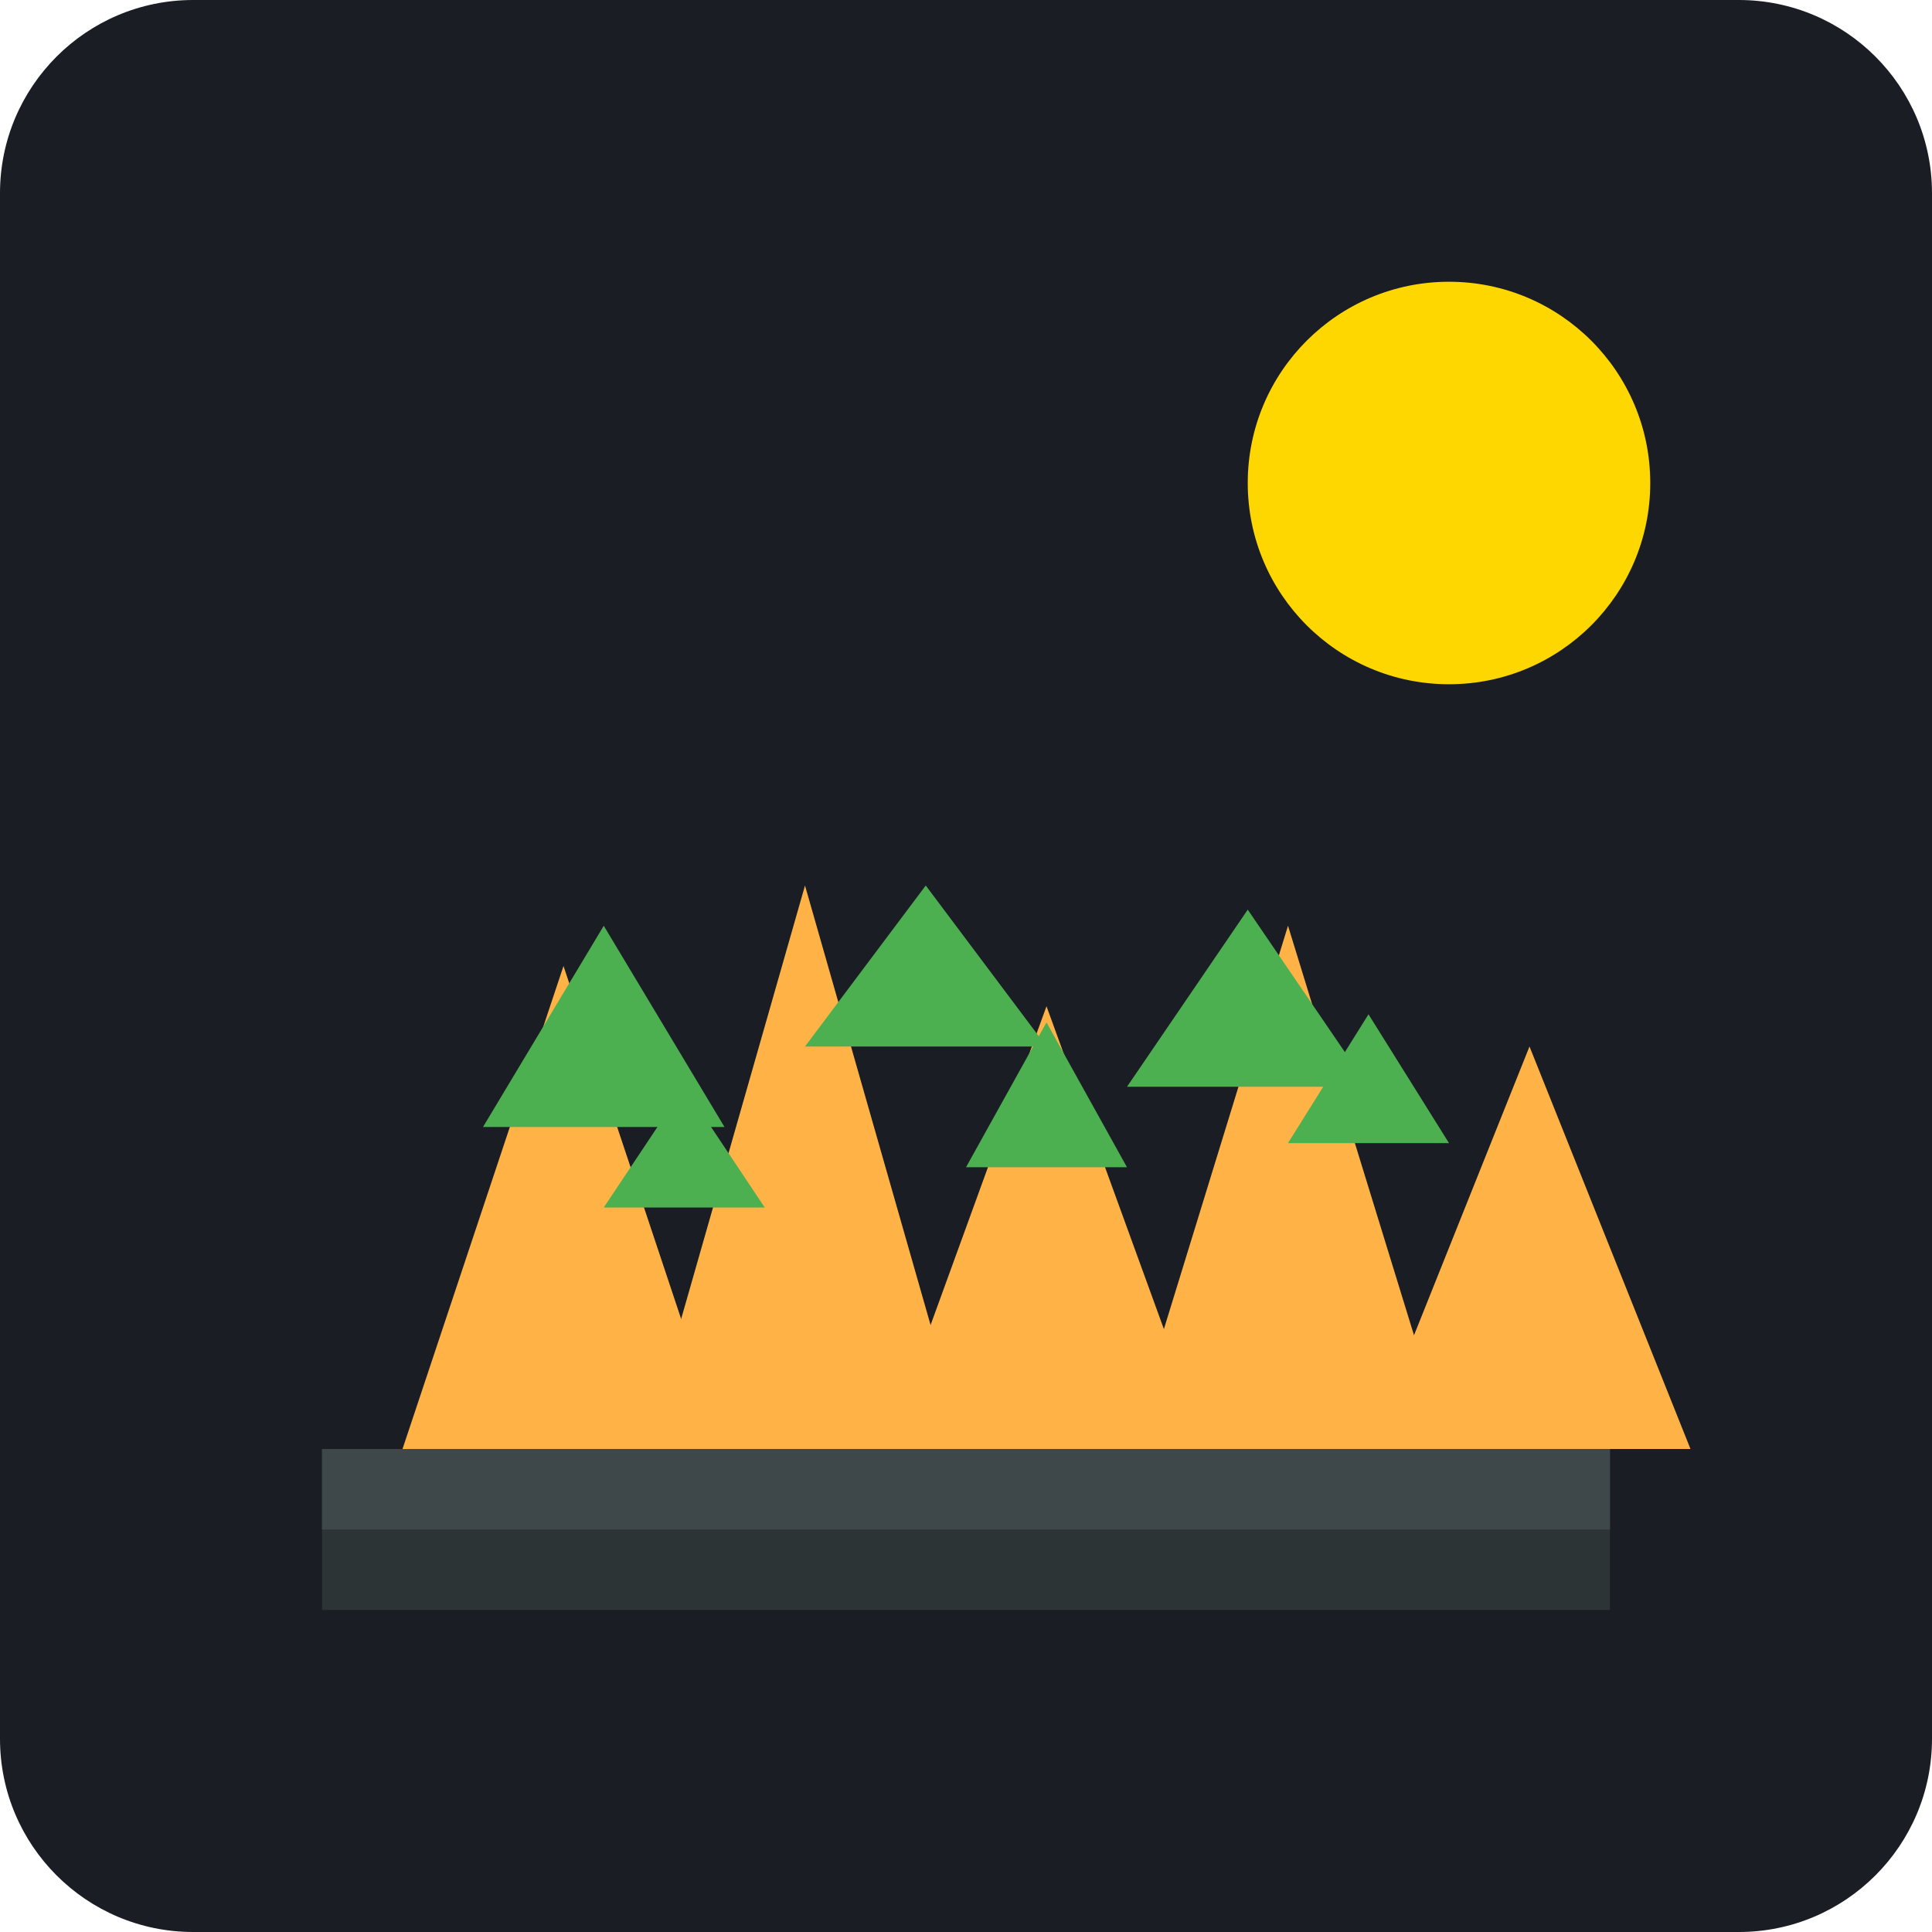
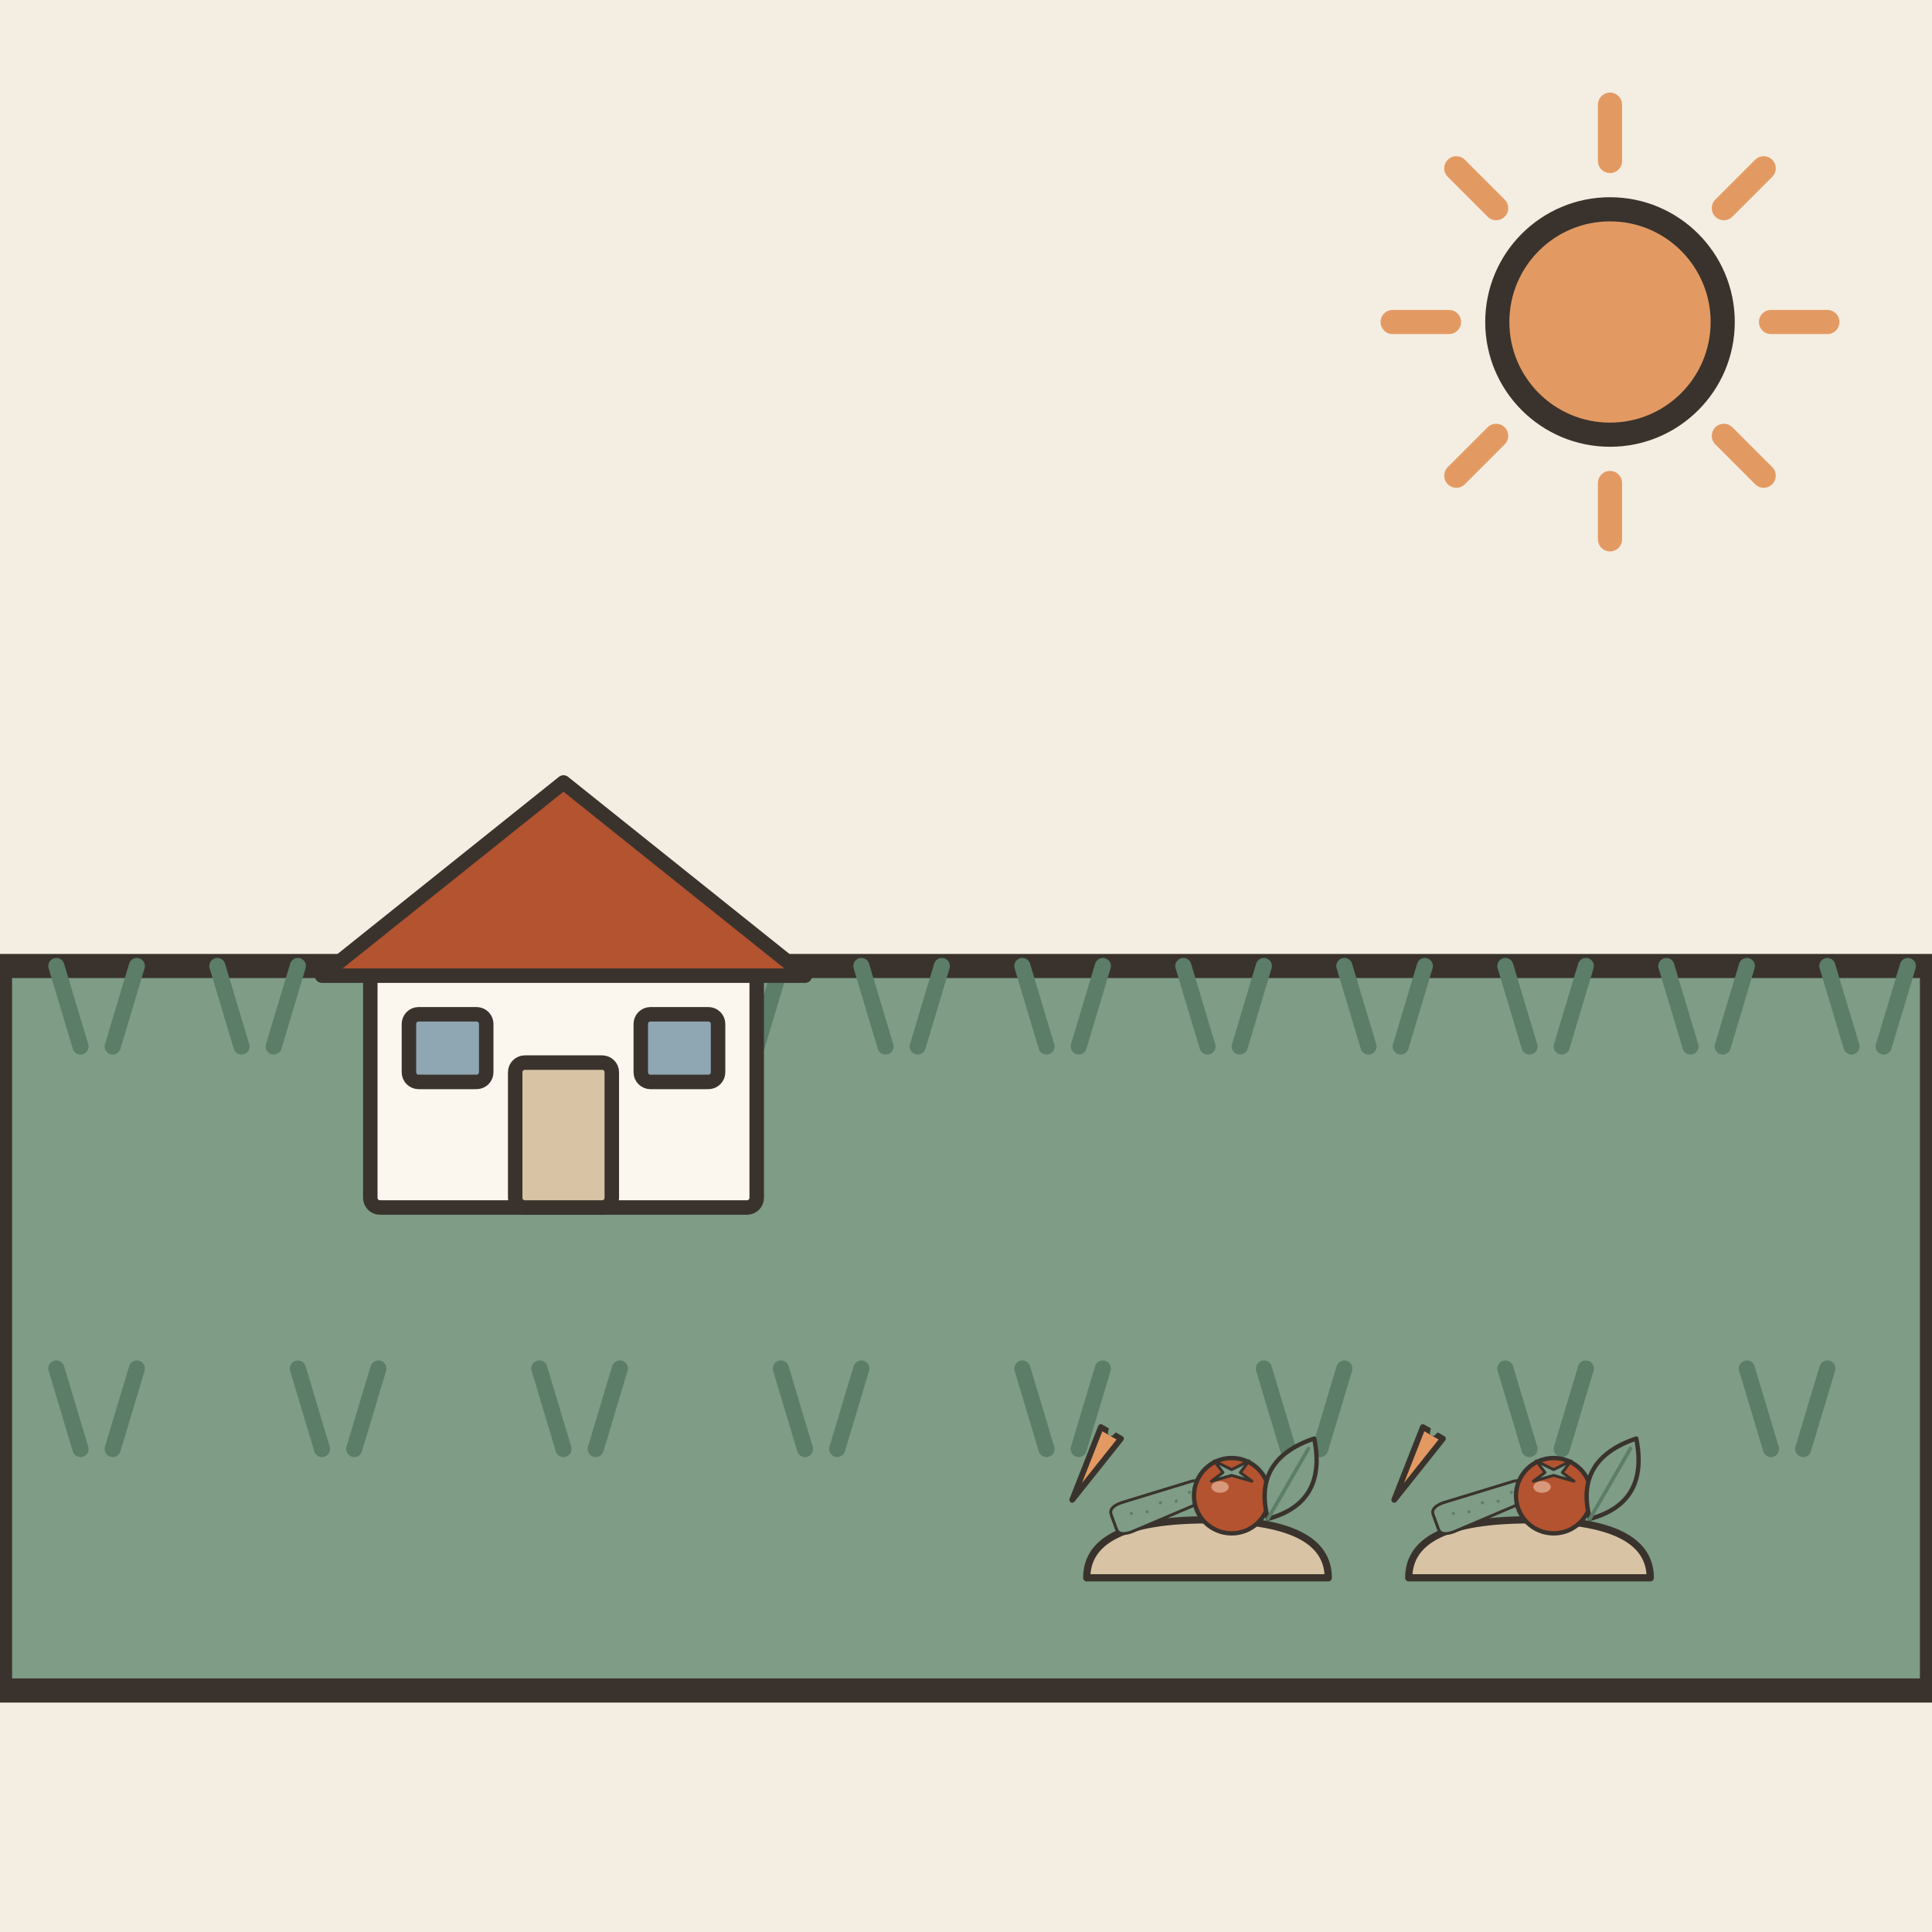
- <svg xmlns="http://www.w3.org/2000/svg" viewBox="0 0 240 240">
-   <rect width="240" height="240" rx="24" fill="#1A1D24" />
-   <path d="M40 180h160v20H40z" fill="#2D3436" />
-   <path d="M50 180l20-60 20 60z" fill="#FFB347" />
-   <path d="M80 180l20-70 20 70z" fill="#FFB347" />
-   <path d="M110 180l20-55 20 55z" fill="#FFB347" />
-   <path d="M140 180l20-65 20 65z" fill="#FFB347" />
-   <path d="M170 180l20-50 20 50z" fill="#FFB347" />
-   <path d="M40 180h160v10H40z" fill="#3E474A" />
-   <circle cx="180" cy="60" r="25" fill="#FFD700" />
-   <path d="M60 140l15-25 15 25z" fill="#4CAF50" />
-   <path d="M100 130l15-20 15 20z" fill="#4CAF50" />
-   <path d="M140 135l15-22 15 22z" fill="#4CAF50" />
-   <path d="M75 150l10-15 10 15z" fill="#4CAF50" />
-   <path d="M120 145l10-18 10 18z" fill="#4CAF50" />
-   <path d="M160 142l10-16 10 16z" fill="#4CAF50" />
+ <svg xmlns="http://www.w3.org/2000/svg" viewBox="0 0 240 240" data-style="editorial">
+   <rect width="240" height="240" fill="#F4EDE2" />
+   <path d="M0 120L240 120L240 210L0 210Z" fill="#7E9C86" stroke="#3A332D" stroke-width="3" stroke-linecap="round" stroke-linejoin="round" />
+   <path d="M10 130l-3 -10M14 130l3 -10" fill="none" stroke="#5C7D68" stroke-width="2" stroke-linecap="round" stroke-linejoin="round" />
+   <path d="M30 130l-3 -10M34 130l3 -10" fill="none" stroke="#5C7D68" stroke-width="2" stroke-linecap="round" stroke-linejoin="round" />
+   <path d="M50 130l-3 -10M54 130l3 -10" fill="none" stroke="#5C7D68" stroke-width="2" stroke-linecap="round" stroke-linejoin="round" />
+   <path d="M70 130l-3 -10M74 130l3 -10" fill="none" stroke="#5C7D68" stroke-width="2" stroke-linecap="round" stroke-linejoin="round" />
+   <path d="M90 130l-3 -10M94 130l3 -10" fill="none" stroke="#5C7D68" stroke-width="2" stroke-linecap="round" stroke-linejoin="round" />
+   <path d="M110 130l-3 -10M114 130l3 -10" fill="none" stroke="#5C7D68" stroke-width="2" stroke-linecap="round" stroke-linejoin="round" />
+   <path d="M130 130l-3 -10M134 130l3 -10" fill="none" stroke="#5C7D68" stroke-width="2" stroke-linecap="round" stroke-linejoin="round" />
+   <path d="M150 130l-3 -10M154 130l3 -10" fill="none" stroke="#5C7D68" stroke-width="2" stroke-linecap="round" stroke-linejoin="round" />
+   <path d="M170 130l-3 -10M174 130l3 -10" fill="none" stroke="#5C7D68" stroke-width="2" stroke-linecap="round" stroke-linejoin="round" />
+   <path d="M190 130l-3 -10M194 130l3 -10" fill="none" stroke="#5C7D68" stroke-width="2" stroke-linecap="round" stroke-linejoin="round" />
+   <path d="M210 130l-3 -10M214 130l3 -10" fill="none" stroke="#5C7D68" stroke-width="2" stroke-linecap="round" stroke-linejoin="round" />
+   <path d="M230 130l-3 -10M234 130l3 -10" fill="none" stroke="#5C7D68" stroke-width="2" stroke-linecap="round" stroke-linejoin="round" />
+   <path d="M10 180l-3 -10M14 180l3 -10" fill="none" stroke="#5C7D68" stroke-width="2" stroke-linecap="round" stroke-linejoin="round" />
+   <path d="M40 180l-3 -10M44 180l3 -10" fill="none" stroke="#5C7D68" stroke-width="2" stroke-linecap="round" stroke-linejoin="round" />
+   <path d="M70 180l-3 -10M74 180l3 -10" fill="none" stroke="#5C7D68" stroke-width="2" stroke-linecap="round" stroke-linejoin="round" />
+   <path d="M100 180l-3 -10M104 180l3 -10" fill="none" stroke="#5C7D68" stroke-width="2" stroke-linecap="round" stroke-linejoin="round" />
+   <path d="M130 180l-3 -10M134 180l3 -10" fill="none" stroke="#5C7D68" stroke-width="2" stroke-linecap="round" stroke-linejoin="round" />
+   <path d="M160 180l-3 -10M164 180l3 -10" fill="none" stroke="#5C7D68" stroke-width="2" stroke-linecap="round" stroke-linejoin="round" />
+   <path d="M190 180l-3 -10M194 180l3 -10" fill="none" stroke="#5C7D68" stroke-width="2" stroke-linecap="round" stroke-linejoin="round" />
+   <path d="M220 180l-3 -10M224 180l3 -10" fill="none" stroke="#5C7D68" stroke-width="2" stroke-linecap="round" stroke-linejoin="round" />
+   <g transform="translate(70 150) scale(0.6 0.6)">
+     <rect x="-40" y="-50" width="80" height="50" rx="2" fill="#FBF6EE" stroke="#3A332D" stroke-width="3" stroke-linecap="round" stroke-linejoin="round" />
+     <path d="M-50 -48L0 -88L50 -48Z" fill="#B4532F" stroke="#3A332D" stroke-width="3" stroke-linecap="round" stroke-linejoin="round" />
+     <rect x="-10" y="-30" width="20" height="30" rx="2" fill="#D8C3A5" stroke="#3A332D" stroke-width="3" stroke-linecap="round" stroke-linejoin="round" />
+     <rect x="-32" y="-40" width="16" height="14" rx="2" fill="#8FA7B3" stroke="#3A332D" stroke-width="3" stroke-linecap="round" stroke-linejoin="round" />
+     <rect x="16" y="-40" width="16" height="14" rx="2" fill="#8FA7B3" stroke="#3A332D" stroke-width="3" stroke-linecap="round" stroke-linejoin="round" />
+   </g>
+   <g transform="translate(150 196) scale(0.3 0.3)">
+     <path d="M-50 0Q-50 -24 0 -24Q50 -24 50 0Z" fill="#D8C3A5" stroke="#3A332D" stroke-width="3" stroke-linecap="round" stroke-linejoin="round" />
+     <g transform="translate(-20 -30) rotate(-20) scale(0.4 0.4)">
+       <path d="M-50 -8Q-50 -16 -36 -16L40 -12Q54 -10 54 0Q54 10 40 12L-36 16Q-50 16 -50 8Z" fill="#7E9C86" stroke="#3A332D" stroke-width="3" stroke-linecap="round" stroke-linejoin="round" />
+       <circle cx="-30" cy="-2" r="1.6" fill="#5C7D68" />
+       <circle cx="-14" cy="2" r="1.6" fill="#5C7D68" />
+       <circle cx="2" cy="-2" r="1.6" fill="#5C7D68" />
+       <circle cx="18" cy="2" r="1.6" fill="#5C7D68" />
+       <circle cx="34" cy="-2" r="1.6" fill="#5C7D68" />
+     </g>
+     <g transform="translate(10 -34) scale(0.6 0.6)">
+       <circle cx="0" cy="0" r="26" fill="#B4532F" stroke="#3A332D" stroke-width="3" stroke-linecap="round" stroke-linejoin="round" />
+       <path d="M-12 -24L0 -18L12 -24L6 -16L14 -10L0 -14L-14 -10L-6 -16Z" fill="#7E9C86" stroke="#3A332D" stroke-width="2" stroke-linecap="round" stroke-linejoin="round" />
+       <ellipse cx="-8" cy="-6" rx="6" ry="4" fill="#F0C7AE" opacity="0.6" />
+     </g>
+     <g transform="translate(34 -40) rotate(30) scale(0.6 0.6)">
+       <path d="M0 30Q-30 0 0 -34Q30 0 0 30Z" fill="#7E9C86" stroke="#3A332D" stroke-width="3" stroke-linecap="round" stroke-linejoin="round" />
+       <path d="M0 30L0 -26" stroke="#5C7D68" stroke-width="2.5" stroke-linecap="round" fill="none" />
+     </g>
+     <g transform="translate(-40 -60) rotate(30) scale(0.8 0.8)">
+       <path d="M-6 0L6 0L0 40Z" fill="#E39A62" stroke="#3A332D" stroke-width="3" stroke-linecap="round" stroke-linejoin="round" />
+       <path d="M0 0L-4 -12" stroke="#7E9C86" stroke-width="3" stroke-linecap="round" fill="none" />
+       <path d="M0 0L4 -12" stroke="#7E9C86" stroke-width="3" stroke-linecap="round" fill="none" />
+     </g>
+   </g>
+   <g transform="translate(190 196) scale(0.3 0.3)">
+     <path d="M-50 0Q-50 -24 0 -24Q50 -24 50 0Z" fill="#D8C3A5" stroke="#3A332D" stroke-width="3" stroke-linecap="round" stroke-linejoin="round" />
+     <g transform="translate(-20 -30) rotate(-20) scale(0.4 0.4)">
+       <path d="M-50 -8Q-50 -16 -36 -16L40 -12Q54 -10 54 0Q54 10 40 12L-36 16Q-50 16 -50 8Z" fill="#7E9C86" stroke="#3A332D" stroke-width="3" stroke-linecap="round" stroke-linejoin="round" />
+       <circle cx="-30" cy="-2" r="1.6" fill="#5C7D68" />
+       <circle cx="-14" cy="2" r="1.6" fill="#5C7D68" />
+       <circle cx="2" cy="-2" r="1.6" fill="#5C7D68" />
+       <circle cx="18" cy="2" r="1.6" fill="#5C7D68" />
+       <circle cx="34" cy="-2" r="1.6" fill="#5C7D68" />
+     </g>
+     <g transform="translate(10 -34) scale(0.6 0.6)">
+       <circle cx="0" cy="0" r="26" fill="#B4532F" stroke="#3A332D" stroke-width="3" stroke-linecap="round" stroke-linejoin="round" />
+       <path d="M-12 -24L0 -18L12 -24L6 -16L14 -10L0 -14L-14 -10L-6 -16Z" fill="#7E9C86" stroke="#3A332D" stroke-width="2" stroke-linecap="round" stroke-linejoin="round" />
+       <ellipse cx="-8" cy="-6" rx="6" ry="4" fill="#F0C7AE" opacity="0.6" />
+     </g>
+     <g transform="translate(34 -40) rotate(30) scale(0.6 0.6)">
+       <path d="M0 30Q-30 0 0 -34Q30 0 0 30Z" fill="#7E9C86" stroke="#3A332D" stroke-width="3" stroke-linecap="round" stroke-linejoin="round" />
+       <path d="M0 30L0 -26" stroke="#5C7D68" stroke-width="2.5" stroke-linecap="round" fill="none" />
+     </g>
+     <g transform="translate(-40 -60) rotate(30) scale(0.8 0.8)">
+       <path d="M-6 0L6 0L0 40Z" fill="#E39A62" stroke="#3A332D" stroke-width="3" stroke-linecap="round" stroke-linejoin="round" />
+       <path d="M0 0L-4 -12" stroke="#7E9C86" stroke-width="3" stroke-linecap="round" fill="none" />
+       <path d="M0 0L4 -12" stroke="#7E9C86" stroke-width="3" stroke-linecap="round" fill="none" />
+     </g>
+   </g>
+   <path d="M220 40L227 40" stroke="#E39A62" stroke-width="3" stroke-linecap="round" fill="none" />
+   <path d="M214.142 54.142L219.092 59.092" stroke="#E39A62" stroke-width="3" stroke-linecap="round" fill="none" />
+   <path d="M200 60L200 67" stroke="#E39A62" stroke-width="3" stroke-linecap="round" fill="none" />
+   <path d="M185.858 54.142L180.908 59.092" stroke="#E39A62" stroke-width="3" stroke-linecap="round" fill="none" />
+   <path d="M180 40L173 40" stroke="#E39A62" stroke-width="3" stroke-linecap="round" fill="none" />
+   <path d="M185.858 25.858L180.908 20.908" stroke="#E39A62" stroke-width="3" stroke-linecap="round" fill="none" />
+   <path d="M200 20L200 13" stroke="#E39A62" stroke-width="3" stroke-linecap="round" fill="none" />
+   <path d="M214.142 25.858L219.092 20.908" stroke="#E39A62" stroke-width="3" stroke-linecap="round" fill="none" />
+   <circle cx="200" cy="40" r="14" fill="#E39A62" stroke="#3A332D" stroke-width="3" stroke-linecap="round" stroke-linejoin="round" />
</svg>
